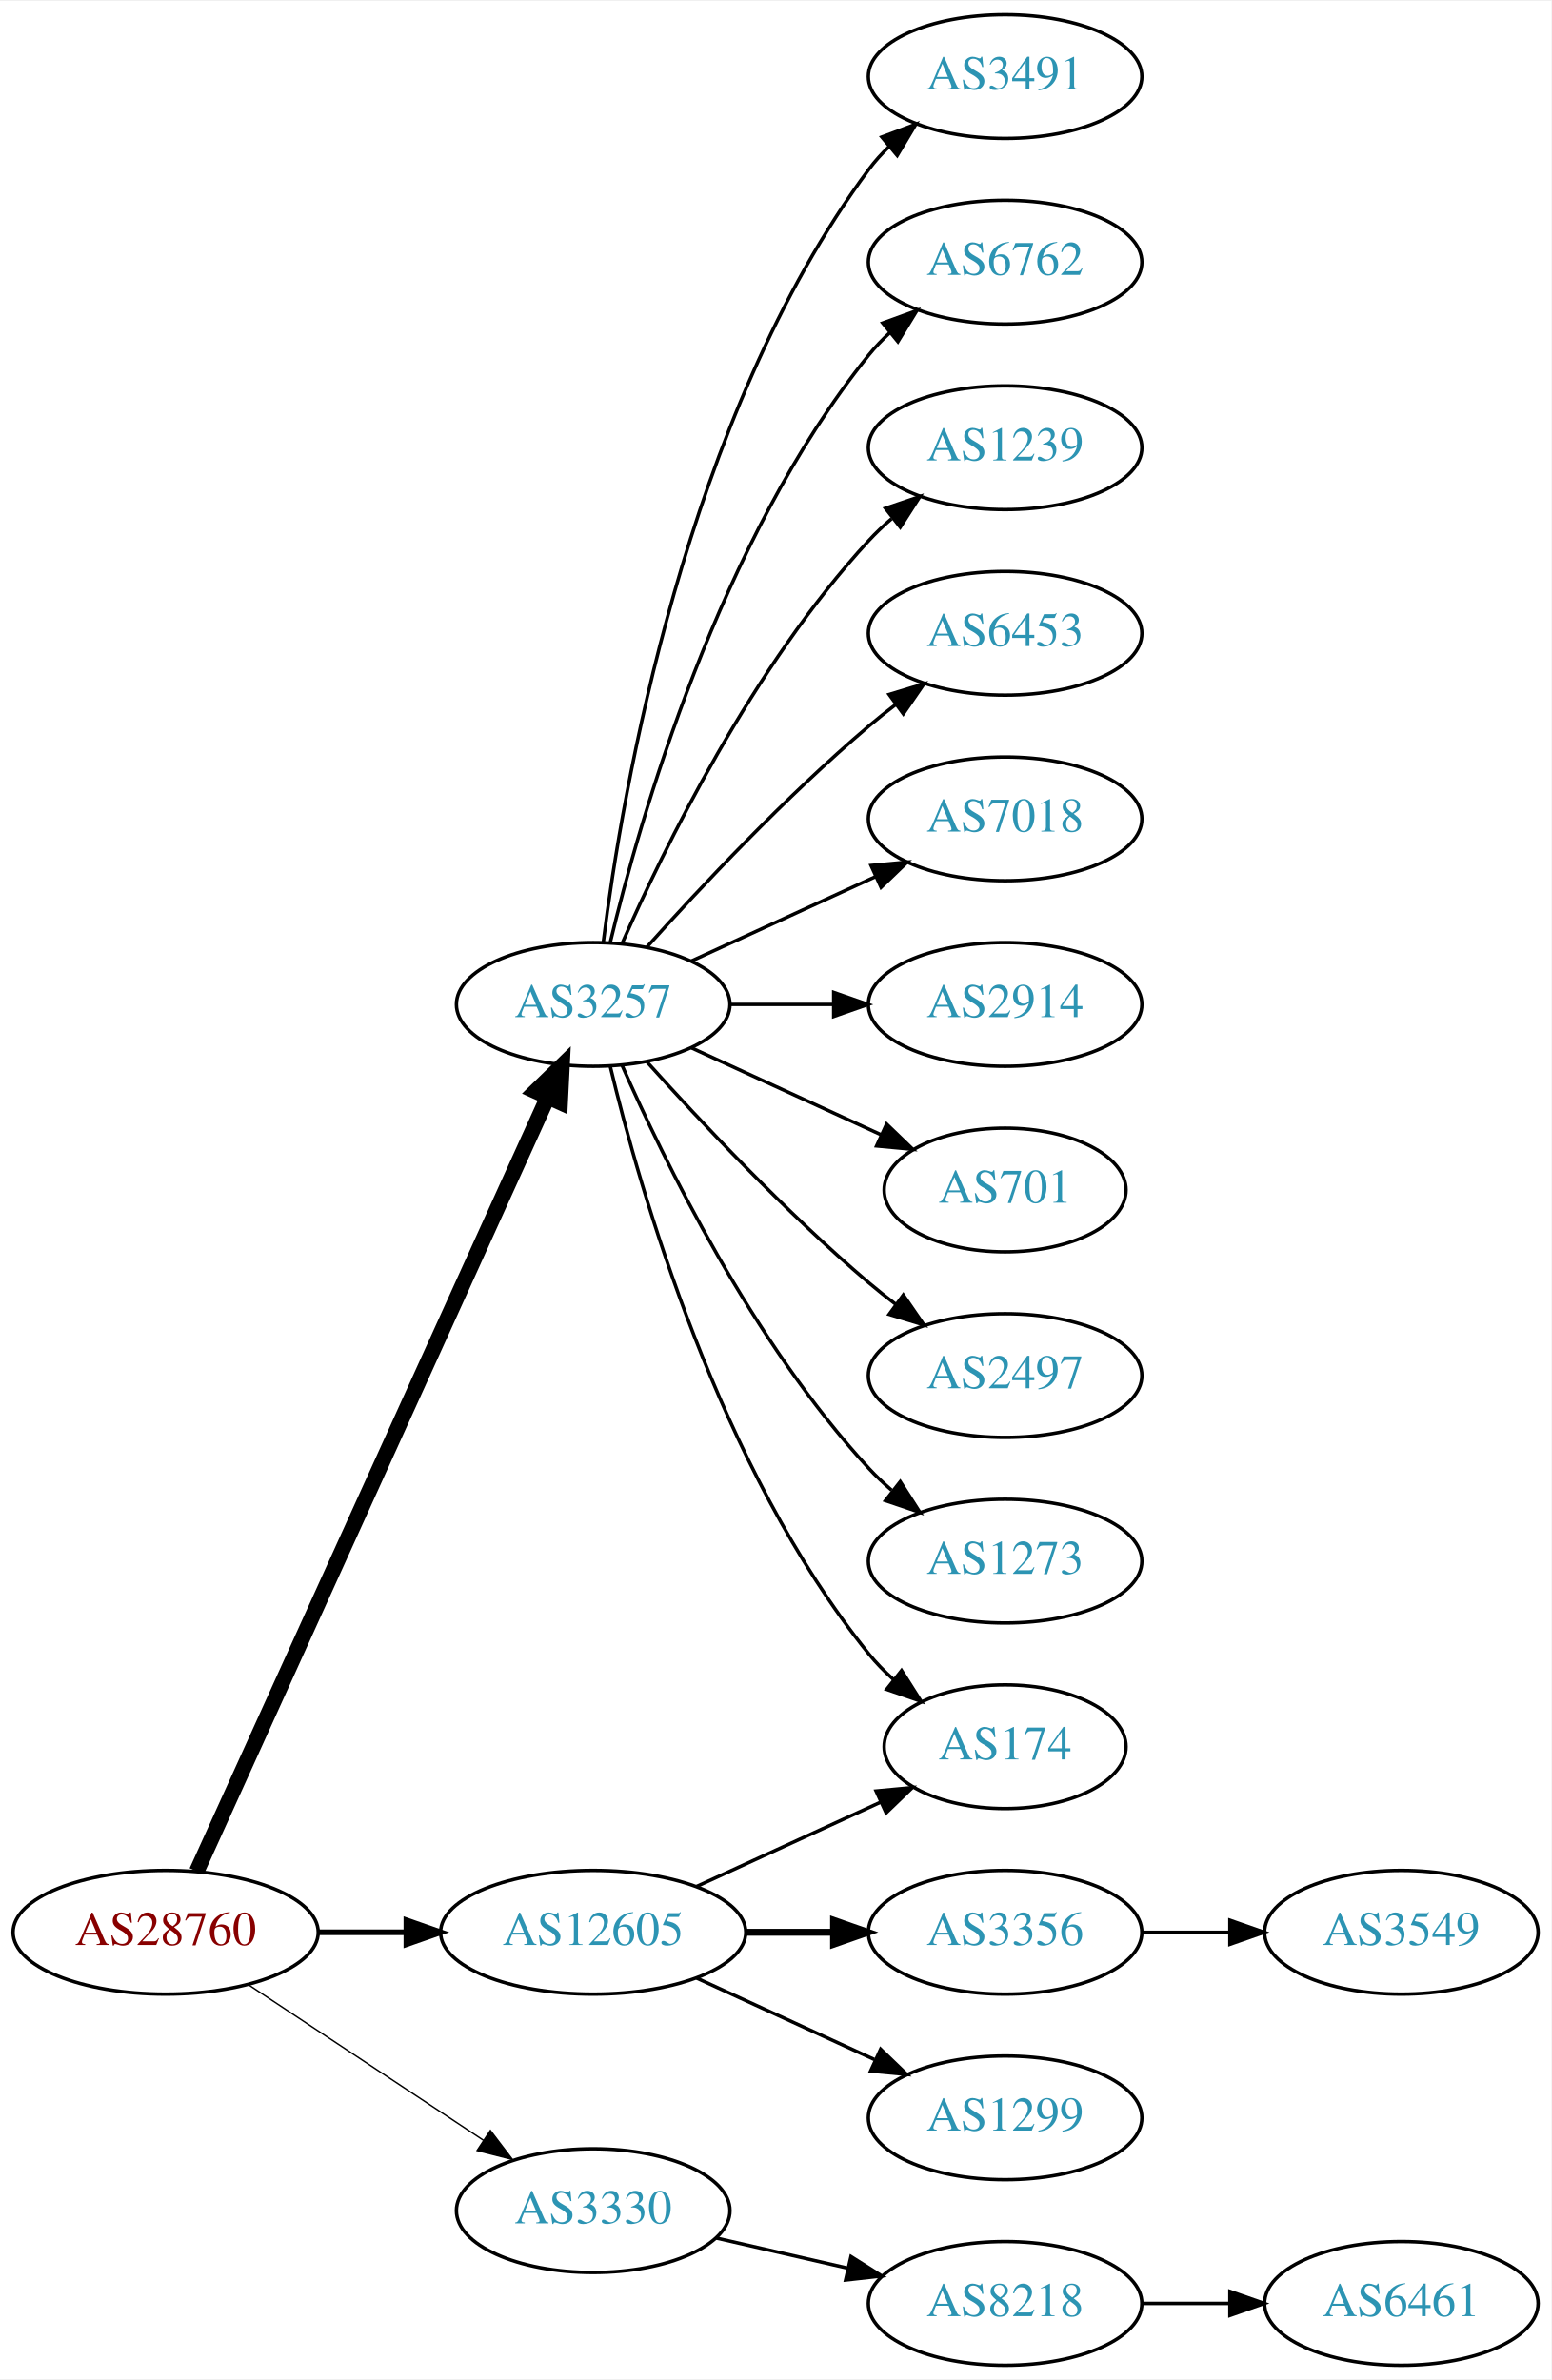
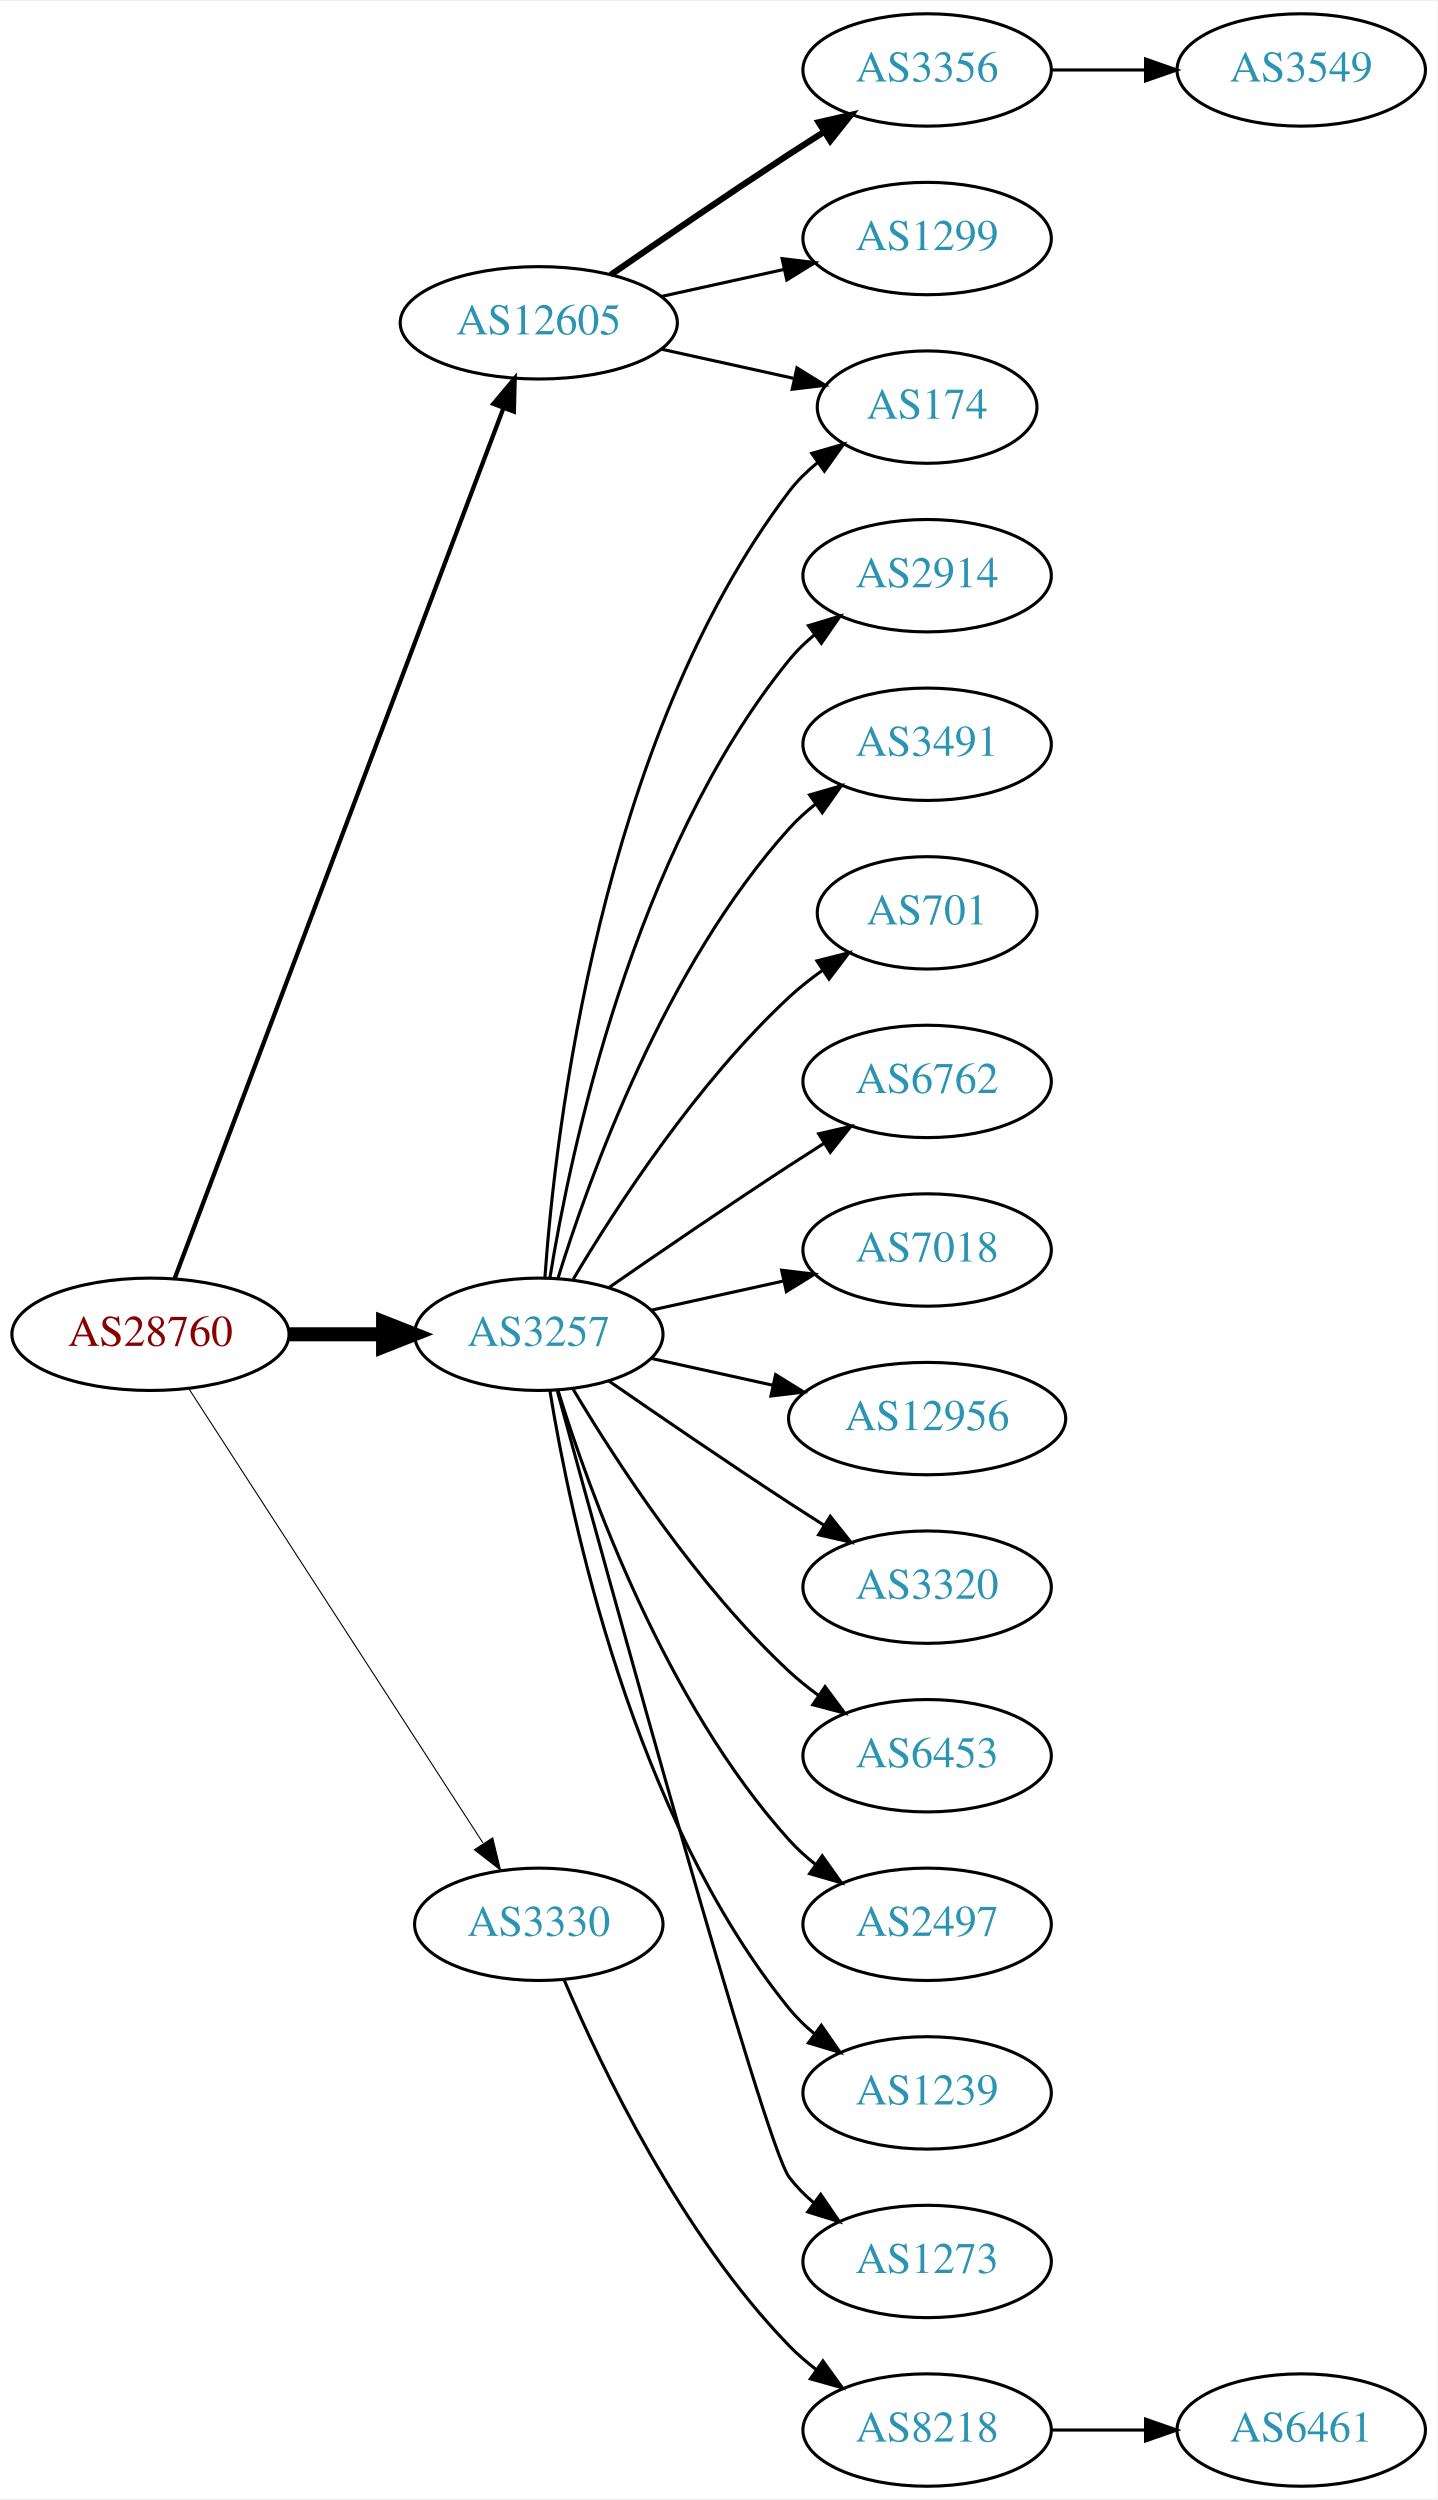
- <svg xmlns="http://www.w3.org/2000/svg" xmlns:xlink="http://www.w3.org/1999/xlink" width="451pt" height="692pt" viewBox="0.00 0.00 451.37 692.00">
-   <g id="graph0" class="graph" transform="scale(1 1) rotate(0) translate(4 688)">
-     <polygon fill="white" stroke="none" points="-4,4 -4,-688 447.37,-688 447.37,4 -4,4" />
+ <svg xmlns="http://www.w3.org/2000/svg" xmlns:xlink="http://www.w3.org/1999/xlink" width="460pt" height="800pt" viewBox="0.00 0.00 460.47 800.00">
+   <g id="graph0" class="graph" transform="scale(1 1) rotate(0) translate(4 796)">
+     <polygon fill="white" stroke="none" points="-4,4 -4,-796 456.469,-796 456.469,4 -4,4" />
    <g id="node1" class="node">
      <g id="a_node1">
        <a xlink:href="/asn/28760" xlink:title="AS28760 ~ Schaerdingerstr. 35 [AT]">
-           <ellipse fill="#ffffff" stroke="black" cx="44.196" cy="-126" rx="44.393" ry="18" />
-           <text text-anchor="middle" x="44.196" y="-122.3" font-family="Times,serif" font-size="14.00" fill="#880000">AS28760</text>
+           <ellipse fill="#ffffff" stroke="black" cx="44.196" cy="-369" rx="44.393" ry="18" />
+           <text text-anchor="middle" x="44.196" y="-365.3" font-family="Times,serif" font-size="14.00" fill="#880000">AS28760</text>
        </a>
      </g>
    </g>
    <g id="node2" class="node">
      <g id="a_node2">
        <a xlink:href="/asn/3257" xlink:title="AS3257 ~ GTT [DE]">
-           <ellipse fill="#ffffff" stroke="black" cx="168.588" cy="-396" rx="39.794" ry="18" />
-           <text text-anchor="middle" x="168.588" y="-392.3" font-family="Times,serif" font-size="14.00" fill="#2c94b3">AS3257</text>
+           <ellipse fill="#ffffff" stroke="black" cx="168.588" cy="-369" rx="39.794" ry="18" />
+           <text text-anchor="middle" x="168.588" y="-365.3" font-family="Times,serif" font-size="14.00" fill="#2c94b3">AS3257</text>
        </a>
      </g>
    </g>
    <g id="edge1" class="edge">
-       <path fill="none" stroke="black" stroke-width="4.5" d="M53.227,-143.715C74.147,-189.867 130.43,-314.028 155.386,-369.082" />
-       <polygon fill="black" stroke="black" stroke-width="4.5" points="151.813,-370.737 159.528,-378.219 158.986,-367.486 151.813,-370.737" />
+       <path fill="none" stroke="black" stroke-width="4.5" d="M88.692,-369C98.381,-369 108.717,-369 118.61,-369" />
+       <polygon fill="black" stroke="black" stroke-width="4.5" points="118.713,-372.938 128.713,-369 118.713,-365.063 118.713,-372.938" />
    </g>
    <g id="node3" class="node">
      <g id="a_node3">
        <a xlink:href="/asn/3330" xlink:title="AS3330 ~ Vienna, Austria [AT]">
-           <ellipse fill="#ffffff" stroke="black" cx="168.588" cy="-45" rx="39.794" ry="18" />
-           <text text-anchor="middle" x="168.588" y="-41.3" font-family="Times,serif" font-size="14.00" fill="#2c94b3">AS3330</text>
+           <ellipse fill="#ffffff" stroke="black" cx="168.588" cy="-180" rx="39.794" ry="18" />
+           <text text-anchor="middle" x="168.588" y="-176.3" font-family="Times,serif" font-size="14.00" fill="#2c94b3">AS3330</text>
        </a>
      </g>
    </g>
    <g id="edge2" class="edge">
-       <path fill="none" stroke="black" stroke-width="0.409" d="M68.217,-110.765C87.571,-97.956 115.406,-79.534 136.696,-65.445" />
-       <polygon fill="black" stroke="black" stroke-width="0.409" points="138.676,-68.331 145.084,-59.894 134.813,-62.494 138.676,-68.331" />
+       <path fill="none" stroke="black" stroke-width="0.346" d="M56.491,-351.558C78.077,-318.225 125.293,-245.314 150.664,-206.134" />
+       <polygon fill="black" stroke="black" stroke-width="0.346" points="153.823,-207.696 156.321,-197.4 147.947,-203.891 153.823,-207.696" />
    </g>
    <g id="node4" class="node">
      <g id="a_node4">
        <a xlink:href="/asn/12605" xlink:title="AS12605 ~ Linz, Austria [AT]">
-           <ellipse fill="#ffffff" stroke="black" cx="168.588" cy="-126" rx="44.393" ry="18" />
-           <text text-anchor="middle" x="168.588" y="-122.3" font-family="Times,serif" font-size="14.00" fill="#2c94b3">AS12605</text>
+           <ellipse fill="#ffffff" stroke="black" cx="168.588" cy="-693" rx="44.393" ry="18" />
+           <text text-anchor="middle" x="168.588" y="-689.3" font-family="Times,serif" font-size="14.00" fill="#2c94b3">AS12605</text>
        </a>
      </g>
    </g>
    <g id="edge3" class="edge">
-       <path fill="none" stroke="black" stroke-width="1.636" d="M88.692,-126C96.898,-126 105.569,-126 114.041,-126" />
-       <polygon fill="black" stroke="black" stroke-width="1.636" points="114.233,-129.5 124.233,-126 114.233,-122.5 114.233,-129.5" />
+       <path fill="none" stroke="black" stroke-width="1.385" d="M51.951,-386.881C72.263,-440.651 132.884,-601.129 157.264,-665.67" />
+       <polygon fill="black" stroke="black" stroke-width="1.385" points="154.046,-667.056 160.854,-675.174 160.595,-664.582 154.046,-667.056" />
    </g>
    <g id="node5" class="node">
      <g id="a_node5">
-         <a xlink:href="/asn/3491" xlink:title="AS3491 ~ PCCW Global, Inc. [US]">
-           <ellipse fill="#ffffff" stroke="black" cx="288.431" cy="-666" rx="39.794" ry="18" />
-           <text text-anchor="middle" x="288.431" y="-662.3" font-family="Times,serif" font-size="14.00" fill="#2c94b3">AS3491</text>
+         <a xlink:href="/asn/2914" xlink:title="AS2914 ~ NTT America, Inc. [US]">
+           <ellipse fill="#ffffff" stroke="black" cx="292.98" cy="-612" rx="39.794" ry="18" />
+           <text text-anchor="middle" x="292.98" y="-608.3" font-family="Times,serif" font-size="14.00" fill="#2c94b3">AS2914</text>
        </a>
      </g>
    </g>
    <g id="edge4" class="edge">
-       <path fill="none" stroke="black" d="M171.547,-414.265C176.954,-457.329 195.4,-567.002 248.784,-639 250.521,-641.342 252.523,-643.555 254.682,-645.63" />
-       <polygon fill="black" stroke="black" points="252.556,-648.414 262.475,-652.137 257.042,-643.041 252.556,-648.414" />
+       <path fill="none" stroke="black" d="M172.169,-387.178C178.624,-426.997 198.695,-523.286 248.784,-585 251.153,-587.918 253.926,-590.612 256.903,-593.075" />
+       <polygon fill="black" stroke="black" points="254.978,-596.003 265.125,-599.052 259.094,-590.341 254.978,-596.003" />
    </g>
    <g id="node6" class="node">
      <g id="a_node6">
-         <a xlink:href="/asn/6762" xlink:title="AS6762 ~ TELECOM ITALIA SPARKLE S.p.A. [IT]">
-           <ellipse fill="#ffffff" stroke="black" cx="288.431" cy="-612" rx="39.794" ry="18" />
-           <text text-anchor="middle" x="288.431" y="-608.3" font-family="Times,serif" font-size="14.00" fill="#2c94b3">AS6762</text>
+         <a xlink:href="/asn/174" xlink:title="AS174 ~ Cogent Communications [US]">
+           <ellipse fill="#ffffff" stroke="black" cx="292.98" cy="-666" rx="35.194" ry="18" />
+           <text text-anchor="middle" x="292.98" y="-662.3" font-family="Times,serif" font-size="14.00" fill="#2c94b3">AS174</text>
        </a>
      </g>
    </g>
    <g id="edge5" class="edge">
-       <path fill="none" stroke="black" d="M173.515,-413.882C182.073,-449.609 205.222,-531.008 248.784,-585 250.615,-587.269 252.685,-589.43 254.892,-591.468" />
-       <polygon fill="black" stroke="black" points="252.815,-594.291 262.773,-597.906 257.243,-588.869 252.815,-594.291" />
+       <path fill="none" stroke="black" d="M170.537,-387.036C173.823,-433.457 188.133,-559.007 248.784,-639 251.369,-642.409 254.519,-645.494 257.929,-648.255" />
+       <polygon fill="black" stroke="black" points="256.027,-651.196 266.213,-654.112 260.068,-645.481 256.027,-651.196" />
    </g>
    <g id="node7" class="node">
      <g id="a_node7">
-         <a xlink:href="/asn/1239" xlink:title="AS1239 ~ Sprint [US]">
-           <ellipse fill="#ffffff" stroke="black" cx="288.431" cy="-558" rx="39.794" ry="18" />
-           <text text-anchor="middle" x="288.431" y="-554.3" font-family="Times,serif" font-size="14.00" fill="#2c94b3">AS1239</text>
+         <a xlink:href="/asn/3491" xlink:title="AS3491 ~ PCCW Global, Inc. [US]">
+           <ellipse fill="#ffffff" stroke="black" cx="292.98" cy="-558" rx="39.794" ry="18" />
+           <text text-anchor="middle" x="292.98" y="-554.3" font-family="Times,serif" font-size="14.00" fill="#2c94b3">AS3491</text>
        </a>
      </g>
    </g>
    <g id="edge6" class="edge">
-       <path fill="none" stroke="black" d="M177.004,-413.761C189.072,-441.183 215.044,-494.473 248.784,-531 250.815,-533.198 253.054,-535.319 255.4,-537.34" />
-       <polygon fill="black" stroke="black" points="253.612,-540.386 263.644,-543.794 257.927,-534.874 253.612,-540.386" />
+       <path fill="none" stroke="black" d="M174.726,-386.94C184.629,-418.979 208.966,-486.812 248.784,-531 251.3,-533.792 254.172,-536.401 257.211,-538.812" />
+       <polygon fill="black" stroke="black" points="255.34,-541.776 265.519,-544.715 259.394,-536.07 255.34,-541.776" />
    </g>
    <g id="node8" class="node">
      <g id="a_node8">
-         <a xlink:href="/asn/6453" xlink:title="AS6453 ~ TATA COMMUNICATIONS (AMERICA) INC [US]">
-           <ellipse fill="#ffffff" stroke="black" cx="288.431" cy="-504" rx="39.794" ry="18" />
-           <text text-anchor="middle" x="288.431" y="-500.3" font-family="Times,serif" font-size="14.00" fill="#2c94b3">AS6453</text>
+         <a xlink:href="/asn/701" xlink:title="AS701 ~ UUNET [US]">
+           <ellipse fill="#ffffff" stroke="black" cx="292.98" cy="-504" rx="35.194" ry="18" />
+           <text text-anchor="middle" x="292.98" y="-500.3" font-family="Times,serif" font-size="14.00" fill="#2c94b3">AS701</text>
        </a>
      </g>
    </g>
    <g id="edge7" class="edge">
-       <path fill="none" stroke="black" d="M184.234,-412.725C199.535,-429.765 224.632,-456.523 248.784,-477 251.281,-479.117 253.942,-481.232 256.653,-483.293" />
-       <polygon fill="black" stroke="black" points="254.69,-486.194 264.83,-489.266 258.819,-480.541 254.69,-486.194" />
+       <path fill="none" stroke="black" d="M179.634,-386.671C193.205,-409.472 219.137,-449.472 248.784,-477 252.081,-480.061 255.774,-482.972 259.575,-485.672" />
+       <polygon fill="black" stroke="black" points="257.686,-488.619 267.956,-491.22 261.549,-482.781 257.686,-488.619" />
    </g>
    <g id="node9" class="node">
      <g id="a_node9">
-         <a xlink:href="/asn/7018" xlink:title="AS7018 ~ AT&amp;T Services, Inc. [US]">
-           <ellipse fill="#ffffff" stroke="black" cx="288.431" cy="-450" rx="39.794" ry="18" />
-           <text text-anchor="middle" x="288.431" y="-446.3" font-family="Times,serif" font-size="14.00" fill="#2c94b3">AS7018</text>
+         <a xlink:href="/asn/6762" xlink:title="AS6762 ~ TELECOM ITALIA SPARKLE S.p.A. [IT]">
+           <ellipse fill="#ffffff" stroke="black" cx="292.98" cy="-450" rx="39.794" ry="18" />
+           <text text-anchor="middle" x="292.98" y="-446.3" font-family="Times,serif" font-size="14.00" fill="#2c94b3">AS6762</text>
        </a>
      </g>
    </g>
    <g id="edge8" class="edge">
-       <path fill="none" stroke="black" d="M197.217,-408.661C213.174,-415.973 233.445,-425.261 250.727,-433.181" />
-       <polygon fill="black" stroke="black" points="249.426,-436.435 259.975,-437.419 252.342,-430.071 249.426,-436.435" />
+       <path fill="none" stroke="black" d="M190.945,-383.901C206.796,-394.877 228.999,-410.079 248.784,-423 252.366,-425.339 256.137,-427.759 259.897,-430.144" />
+       <polygon fill="black" stroke="black" points="258.23,-433.231 268.558,-435.596 261.959,-427.307 258.23,-433.231" />
    </g>
    <g id="node10" class="node">
      <g id="a_node10">
-         <a xlink:href="/asn/2914" xlink:title="AS2914 ~ NTT America, Inc. [US]">
-           <ellipse fill="#ffffff" stroke="black" cx="288.431" cy="-396" rx="39.794" ry="18" />
-           <text text-anchor="middle" x="288.431" y="-392.3" font-family="Times,serif" font-size="14.00" fill="#2c94b3">AS2914</text>
+         <a xlink:href="/asn/7018" xlink:title="AS7018 ~ AT&amp;T Services, Inc. [US]">
+           <ellipse fill="#ffffff" stroke="black" cx="292.98" cy="-396" rx="39.794" ry="18" />
+           <text text-anchor="middle" x="292.98" y="-392.3" font-family="Times,serif" font-size="14.00" fill="#2c94b3">AS7018</text>
        </a>
      </g>
    </g>
    <g id="edge9" class="edge">
-       <path fill="none" stroke="black" d="M208.501,-396C218.054,-396 228.404,-396 238.367,-396" />
-       <polygon fill="black" stroke="black" points="238.559,-399.5 248.559,-396 238.559,-392.5 238.559,-399.5" />
+       <path fill="none" stroke="black" d="M204.661,-376.737C217.848,-379.646 233.028,-382.995 246.994,-386.076" />
+       <polygon fill="black" stroke="black" points="246.383,-389.525 256.903,-388.262 247.891,-382.69 246.383,-389.525" />
    </g>
    <g id="node11" class="node">
      <g id="a_node11">
-         <a xlink:href="/asn/174" xlink:title="AS174 ~ Cogent Communications [US]">
-           <ellipse fill="#ffffff" stroke="black" cx="288.431" cy="-180" rx="35.194" ry="18" />
-           <text text-anchor="middle" x="288.431" y="-176.3" font-family="Times,serif" font-size="14.00" fill="#2c94b3">AS174</text>
+         <a xlink:href="/asn/12956" xlink:title="AS12956 ~ TELXIUS [ES]">
+           <ellipse fill="#ffffff" stroke="black" cx="292.98" cy="-342" rx="44.393" ry="18" />
+           <text text-anchor="middle" x="292.98" y="-338.3" font-family="Times,serif" font-size="14.00" fill="#2c94b3">AS12956</text>
        </a>
      </g>
    </g>
    <g id="edge10" class="edge">
-       <path fill="none" stroke="black" d="M173.515,-378.118C182.073,-342.391 205.222,-260.992 248.784,-207 250.891,-204.388 253.315,-201.921 255.899,-199.618" />
-       <polygon fill="black" stroke="black" points="258.309,-202.174 263.98,-193.225 253.966,-196.684 258.309,-202.174" />
+       <path fill="none" stroke="black" d="M204.661,-361.263C216.7,-358.607 230.4,-355.585 243.321,-352.734" />
+       <polygon fill="black" stroke="black" points="244.459,-356.068 253.47,-350.495 242.951,-349.232 244.459,-356.068" />
    </g>
    <g id="node12" class="node">
      <g id="a_node12">
-         <a xlink:href="/asn/701" xlink:title="AS701 ~ UUNET [US]">
-           <ellipse fill="#ffffff" stroke="black" cx="288.431" cy="-342" rx="35.194" ry="18" />
-           <text text-anchor="middle" x="288.431" y="-338.3" font-family="Times,serif" font-size="14.00" fill="#2c94b3">AS701</text>
+         <a xlink:href="/asn/3320" xlink:title="AS3320 ~ DTAG [DE]">
+           <ellipse fill="#ffffff" stroke="black" cx="292.98" cy="-288" rx="39.794" ry="18" />
+           <text text-anchor="middle" x="292.98" y="-284.3" font-family="Times,serif" font-size="14.00" fill="#2c94b3">AS3320</text>
        </a>
      </g>
    </g>
    <g id="edge11" class="edge">
-       <path fill="none" stroke="black" d="M197.217,-383.339C213.633,-375.817 234.615,-366.202 252.212,-358.139" />
-       <polygon fill="black" stroke="black" points="253.956,-361.189 261.589,-353.842 251.04,-354.826 253.956,-361.189" />
+       <path fill="none" stroke="black" d="M190.945,-354.099C206.796,-343.123 228.999,-327.921 248.784,-315 252.366,-312.661 256.137,-310.241 259.897,-307.856" />
+       <polygon fill="black" stroke="black" points="261.959,-310.693 268.558,-302.404 258.23,-304.769 261.959,-310.693" />
    </g>
    <g id="node13" class="node">
      <g id="a_node13">
-         <a xlink:href="/asn/2497" xlink:title="AS2497 ~ Internet Initiative Japan Inc. [JP]">
-           <ellipse fill="#ffffff" stroke="black" cx="288.431" cy="-288" rx="39.794" ry="18" />
-           <text text-anchor="middle" x="288.431" y="-284.3" font-family="Times,serif" font-size="14.00" fill="#2c94b3">AS2497</text>
+         <a xlink:href="/asn/6453" xlink:title="AS6453 ~ TATA COMMUNICATIONS (AMERICA) INC [US]">
+           <ellipse fill="#ffffff" stroke="black" cx="292.98" cy="-234" rx="39.794" ry="18" />
+           <text text-anchor="middle" x="292.98" y="-230.3" font-family="Times,serif" font-size="14.00" fill="#2c94b3">AS6453</text>
        </a>
      </g>
    </g>
    <g id="edge12" class="edge">
-       <path fill="none" stroke="black" d="M184.234,-379.275C199.535,-362.235 224.632,-335.477 248.784,-315 251.281,-312.883 253.942,-310.768 256.653,-308.707" />
-       <polygon fill="black" stroke="black" points="258.819,-311.459 264.83,-302.734 254.69,-305.806 258.819,-311.459" />
+       <path fill="none" stroke="black" d="M179.634,-351.329C193.205,-328.528 219.137,-288.528 248.784,-261 251.691,-258.301 254.904,-255.72 258.228,-253.297" />
+       <polygon fill="black" stroke="black" points="260.287,-256.13 266.606,-247.625 256.363,-250.333 260.287,-256.13" />
    </g>
    <g id="node14" class="node">
      <g id="a_node14">
-         <a xlink:href="/asn/1273" xlink:title="AS1273 ~ Vodafone Group PLC [EU]">
-           <ellipse fill="#ffffff" stroke="black" cx="288.431" cy="-234" rx="39.794" ry="18" />
-           <text text-anchor="middle" x="288.431" y="-230.3" font-family="Times,serif" font-size="14.00" fill="#2c94b3">AS1273</text>
+         <a xlink:href="/asn/2497" xlink:title="AS2497 ~ Internet Initiative Japan Inc. [JP]">
+           <ellipse fill="#ffffff" stroke="black" cx="292.98" cy="-180" rx="39.794" ry="18" />
+           <text text-anchor="middle" x="292.98" y="-176.3" font-family="Times,serif" font-size="14.00" fill="#2c94b3">AS2497</text>
        </a>
      </g>
    </g>
    <g id="edge13" class="edge">
-       <path fill="none" stroke="black" d="M177.004,-378.239C189.072,-350.817 215.044,-297.527 248.784,-261 250.815,-258.802 253.054,-256.681 255.4,-254.66" />
-       <polygon fill="black" stroke="black" points="257.927,-257.126 263.644,-248.206 253.612,-251.614 257.927,-257.126" />
+       <path fill="none" stroke="black" d="M174.726,-351.06C184.629,-319.021 208.966,-251.188 248.784,-207 251.3,-204.208 254.172,-201.599 257.211,-199.188" />
+       <polygon fill="black" stroke="black" points="259.394,-201.93 265.519,-193.285 255.34,-196.224 259.394,-201.93" />
    </g>
    <g id="node15" class="node">
      <g id="a_node15">
-         <a xlink:href="/asn/8218" xlink:title="AS8218 ~ legacy Neotelecoms [FR]">
-           <ellipse fill="#ffffff" stroke="black" cx="288.431" cy="-18" rx="39.794" ry="18" />
-           <text text-anchor="middle" x="288.431" y="-14.3" font-family="Times,serif" font-size="14.00" fill="#2c94b3">AS8218</text>
+         <a xlink:href="/asn/1239" xlink:title="AS1239 ~ Sprint [US]">
+           <ellipse fill="#ffffff" stroke="black" cx="292.98" cy="-126" rx="39.794" ry="18" />
+           <text text-anchor="middle" x="292.98" y="-122.3" font-family="Times,serif" font-size="14.00" fill="#2c94b3">AS1239</text>
        </a>
      </g>
    </g>
    <g id="edge14" class="edge">
-       <path fill="none" stroke="black" d="M204.308,-37.045C216.307,-34.296 229.928,-31.175 242.621,-28.267" />
-       <polygon fill="black" stroke="black" points="243.587,-31.636 252.552,-25.991 242.023,-24.813 243.587,-31.636" />
-     </g>
-     <g id="edge16" class="edge">
-       <path fill="none" stroke="black" d="M198.718,-139.348C214.935,-146.78 235.238,-156.083 252.327,-163.914" />
-       <polygon fill="black" stroke="black" points="250.895,-167.108 261.444,-168.092 253.811,-160.744 250.895,-167.108" />
+       <path fill="none" stroke="black" d="M172.169,-350.822C178.624,-311.003 198.695,-214.714 248.784,-153 251.153,-150.082 253.926,-147.388 256.903,-144.925" />
+       <polygon fill="black" stroke="black" points="259.094,-147.659 265.125,-138.948 254.978,-141.997 259.094,-147.659" />
+     </g>
+     <g id="node16" class="node">
+       <g id="a_node16">
+         <a xlink:href="/asn/1273" xlink:title="AS1273 ~ Vodafone Group PLC [EU]">
+           <ellipse fill="#ffffff" stroke="black" cx="292.98" cy="-72" rx="39.794" ry="18" />
+           <text text-anchor="middle" x="292.98" y="-68.3" font-family="Times,serif" font-size="14.00" fill="#2c94b3">AS1273</text>
+         </a>
+       </g>
+     </g>
+     <g id="edge15" class="edge">
+       <path fill="none" stroke="black" d="M174.533,-350.837C190.618,-291.94 240.871,-109.437 248.784,-99 251.055,-96.005 253.763,-93.26 256.699,-90.765" />
+       <polygon fill="black" stroke="black" points="258.893,-93.496 264.864,-84.744 254.739,-87.862 258.893,-93.496" />
    </g>
    <g id="node17" class="node">
      <g id="a_node17">
+         <a xlink:href="/asn/8218" xlink:title="AS8218 ~ legacy Neotelecoms [FR]">
+           <ellipse fill="#ffffff" stroke="black" cx="292.98" cy="-18" rx="39.794" ry="18" />
+           <text text-anchor="middle" x="292.98" y="-14.3" font-family="Times,serif" font-size="14.00" fill="#2c94b3">AS8218</text>
+         </a>
+       </g>
+     </g>
+     <g id="edge16" class="edge">
+       <path fill="none" stroke="black" d="M176.779,-162.025C188.546,-134.318 214.12,-80.652 248.784,-45 251.404,-42.305 254.345,-39.761 257.428,-37.392" />
+       <polygon fill="black" stroke="black" points="259.603,-40.141 265.796,-31.545 255.594,-34.403 259.603,-40.141" />
+     </g>
+     <g id="edge18" class="edge">
+       <path fill="none" stroke="black" d="M207.978,-684.531C221.386,-681.573 236.497,-678.24 250.17,-675.224" />
+       <polygon fill="black" stroke="black" points="251.281,-678.563 260.292,-672.99 249.773,-671.727 251.281,-678.563" />
+     </g>
+     <g id="node19" class="node">
+       <g id="a_node19">
        <a xlink:href="/asn/3356" xlink:title="AS3356 ~ Level 3 Parent, LLC [US]">
-           <ellipse fill="#ffffff" stroke="black" cx="288.431" cy="-126" rx="39.794" ry="18" />
-           <text text-anchor="middle" x="288.431" y="-122.3" font-family="Times,serif" font-size="14.00" fill="#2c94b3">AS3356</text>
-         </a>
-       </g>
-     </g>
-     <g id="edge17" class="edge">
-       <path fill="none" stroke="black" stroke-width="2" d="M212.799,-126C221.112,-126 229.875,-126 238.357,-126" />
-       <polygon fill="black" stroke="black" stroke-width="2" points="238.516,-129.5 248.516,-126 238.516,-122.5 238.516,-129.5" />
+           <ellipse fill="#ffffff" stroke="black" cx="292.98" cy="-774" rx="39.794" ry="18" />
+           <text text-anchor="middle" x="292.98" y="-770.3" font-family="Times,serif" font-size="14.00" fill="#2c94b3">AS3356</text>
+         </a>
+       </g>
+     </g>
+     <g id="edge19" class="edge">
+       <path fill="none" stroke="black" stroke-width="2" d="M191.619,-708.367C207.421,-719.305 229.278,-734.261 248.784,-747 252.366,-749.339 256.137,-751.759 259.897,-754.144" />
+       <polygon fill="black" stroke="black" stroke-width="2" points="258.23,-757.231 268.558,-759.596 261.959,-751.307 258.23,-757.231" />
+     </g>
+     <g id="node20" class="node">
+       <g id="a_node20">
+         <a xlink:href="/asn/1299" xlink:title="AS1299 ~ Telia Carrier [EU]">
+           <ellipse fill="#ffffff" stroke="black" cx="292.98" cy="-720" rx="39.794" ry="18" />
+           <text text-anchor="middle" x="292.98" y="-716.3" font-family="Times,serif" font-size="14.00" fill="#2c94b3">AS1299</text>
+         </a>
+       </g>
+     </g>
+     <g id="edge20" class="edge">
+       <path fill="none" stroke="black" d="M207.978,-701.469C220.369,-704.202 234.216,-707.257 247.036,-710.085" />
+       <polygon fill="black" stroke="black" points="246.532,-713.558 257.051,-712.295 248.04,-706.722 246.532,-713.558" />
    </g>
    <g id="node18" class="node">
      <g id="a_node18">
-         <a xlink:href="/asn/1299" xlink:title="AS1299 ~ Telia Carrier [EU]">
-           <ellipse fill="#ffffff" stroke="black" cx="288.431" cy="-72" rx="39.794" ry="18" />
-           <text text-anchor="middle" x="288.431" y="-68.3" font-family="Times,serif" font-size="14.00" fill="#2c94b3">AS1299</text>
-         </a>
-       </g>
-     </g>
-     <g id="edge18" class="edge">
-       <path fill="none" stroke="black" d="M198.718,-112.652C214.329,-105.498 233.727,-96.609 250.399,-88.969" />
-       <polygon fill="black" stroke="black" points="252.218,-91.986 259.851,-84.638 249.302,-85.622 252.218,-91.986" />
-     </g>
-     <g id="node16" class="node">
-       <g id="a_node16">
        <a xlink:href="/asn/6461" xlink:title="AS6461 ~ Zayo Bandwidth [US]">
-           <ellipse fill="#ffffff" stroke="black" cx="403.724" cy="-18" rx="39.794" ry="18" />
-           <text text-anchor="middle" x="403.724" y="-14.3" font-family="Times,serif" font-size="14.00" fill="#2c94b3">AS6461</text>
-         </a>
-       </g>
-     </g>
-     <g id="edge15" class="edge">
-       <path fill="none" stroke="black" d="M328.103,-18C336.306,-18 345.07,-18 353.602,-18" />
-       <polygon fill="black" stroke="black" points="353.841,-21.5 363.841,-18 353.841,-14.5 353.841,-21.5" />
-     </g>
-     <g id="node19" class="node">
-       <g id="a_node19">
+           <ellipse fill="#ffffff" stroke="black" cx="412.823" cy="-18" rx="39.794" ry="18" />
+           <text text-anchor="middle" x="412.823" y="-14.3" font-family="Times,serif" font-size="14.00" fill="#2c94b3">AS6461</text>
+         </a>
+       </g>
+     </g>
+     <g id="edge17" class="edge">
+       <path fill="none" stroke="black" d="M332.893,-18C342.446,-18 352.796,-18 362.759,-18" />
+       <polygon fill="black" stroke="black" points="362.951,-21.5 372.951,-18 362.951,-14.5 362.951,-21.5" />
+     </g>
+     <g id="node21" class="node">
+       <g id="a_node21">
        <a xlink:href="/asn/3549" xlink:title="AS3549 ~ Level 3 Parent, LLC [US]">
-           <ellipse fill="#ffffff" stroke="black" cx="403.724" cy="-126" rx="39.794" ry="18" />
-           <text text-anchor="middle" x="403.724" y="-122.3" font-family="Times,serif" font-size="14.00" fill="#2c94b3">AS3549</text>
-         </a>
-       </g>
-     </g>
-     <g id="edge19" class="edge">
-       <path fill="none" stroke="black" d="M328.103,-126C336.306,-126 345.07,-126 353.602,-126" />
-       <polygon fill="black" stroke="black" points="353.841,-129.5 363.841,-126 353.841,-122.5 353.841,-129.5" />
+           <ellipse fill="#ffffff" stroke="black" cx="412.823" cy="-774" rx="39.794" ry="18" />
+           <text text-anchor="middle" x="412.823" y="-770.3" font-family="Times,serif" font-size="14.00" fill="#2c94b3">AS3549</text>
+         </a>
+       </g>
+     </g>
+     <g id="edge21" class="edge">
+       <path fill="none" stroke="black" d="M332.893,-774C342.446,-774 352.796,-774 362.759,-774" />
+       <polygon fill="black" stroke="black" points="362.951,-777.5 372.951,-774 362.951,-770.5 362.951,-777.5" />
    </g>
  </g>
</svg>
